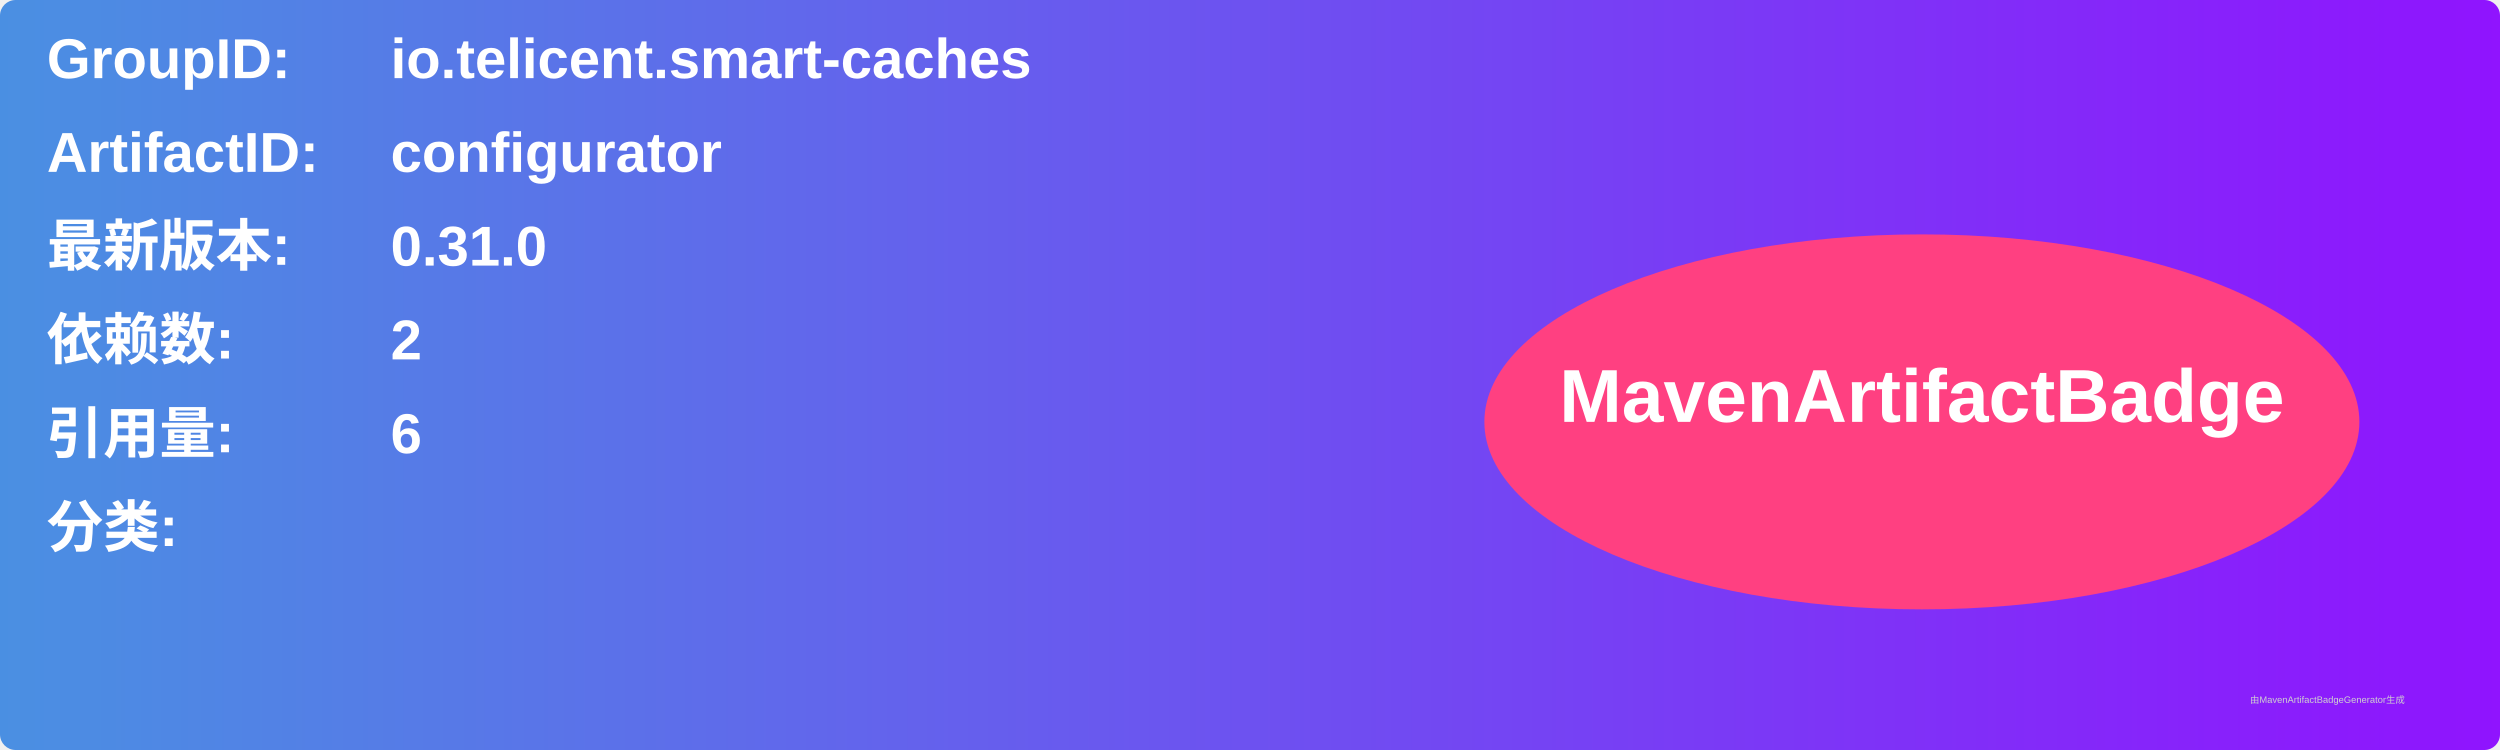
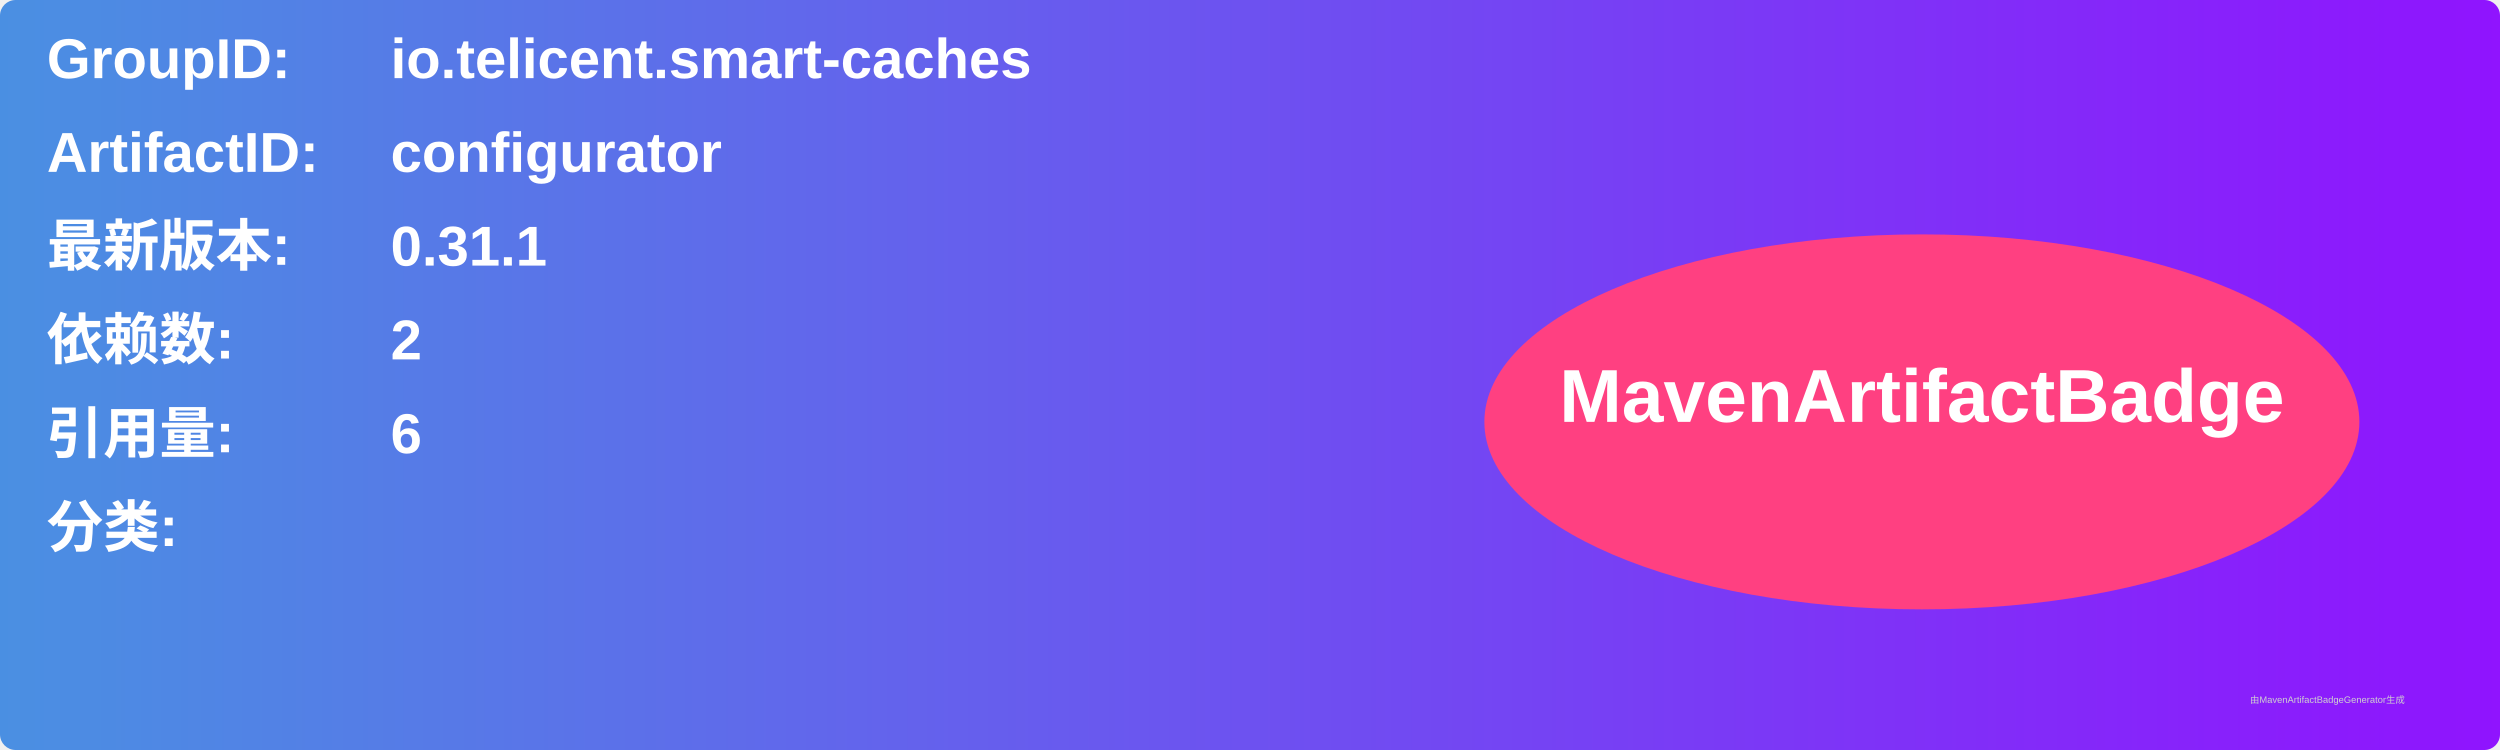
<svg xmlns="http://www.w3.org/2000/svg" width="800" height="240" viewBox="0 0 800 240">
  <linearGradient id="grad" x1="0%" y1="0%" x2="100%" y2="0%">
    <stop offset="0%" stop-color="#4a90e2" />
    <stop offset="100%" stop-color="#9013fe" />
  </linearGradient>
  <rect width="100%" height="100%" rx="5" ry="5" fill="url(#grad)" />
  <g transform="translate(15, 15)">
    <text x="0" y="10" font-family="Arial" font-size="18" fill="white" font-weight="bold" width="260">GroupID:</text>
    <text x="110" y="10" font-family="Arial" font-size="18" fill="white" font-weight="bold" width="460">io.telicent.smart-caches</text>
    <text x="0" y="40" font-family="Arial" font-size="18" fill="white" font-weight="bold" width="260">ArtifactID:</text>
    <text x="110" y="40" font-family="Arial" font-size="18" fill="white" font-weight="bold" width="460">configurator</text>
    <text x="0" y="70" font-family="Arial" font-size="18" fill="white" font-weight="bold">最新版本:</text>
    <text x="110" y="70" font-family="Arial" font-size="18" fill="white" font-weight="bold">
-       <tspan font-weight="bold">0.31.0</tspan>
+       <tspan font-weight="bold">0.31.1</tspan>
    </text>
    <text x="0" y="100" font-family="Arial" font-size="18" fill="white" font-weight="bold">依赖数: </text>
    <text x="110" y="100" font-family="Arial" font-size="18" fill="white">
      <tspan font-weight="bold">2</tspan>
    </text>
    <text x="0" y="130" font-family="Arial" font-size="18" fill="white" font-weight="bold">引用量: </text>
    <text x="110" y="130" font-family="Arial" font-size="18" fill="white">
      <tspan font-weight="bold">6</tspan>
    </text>
    <text x="0" y="160" font-family="Arial" font-size="18" fill="white" font-weight="bold">分类:</text>
    <text x="10" y="190" font-family="Arial" font-size="10" fill="white">
      <tspan font-weight="bold" />
    </text>
    <ellipse cx="600" cy="120" rx="140" ry="60" fill="#ff4081" />
    <text x="600" y="120" text-anchor="middle" font-family="Arial" font-size="24" fill="white" font-weight="bold">MavenArtifactBadge</text>
  </g>
  <text x="720" y="225" font-family="Arial" font-size="3" fill="#d0d0d0">由MavenArtifactBadgeGenerator生成</text>
</svg>
